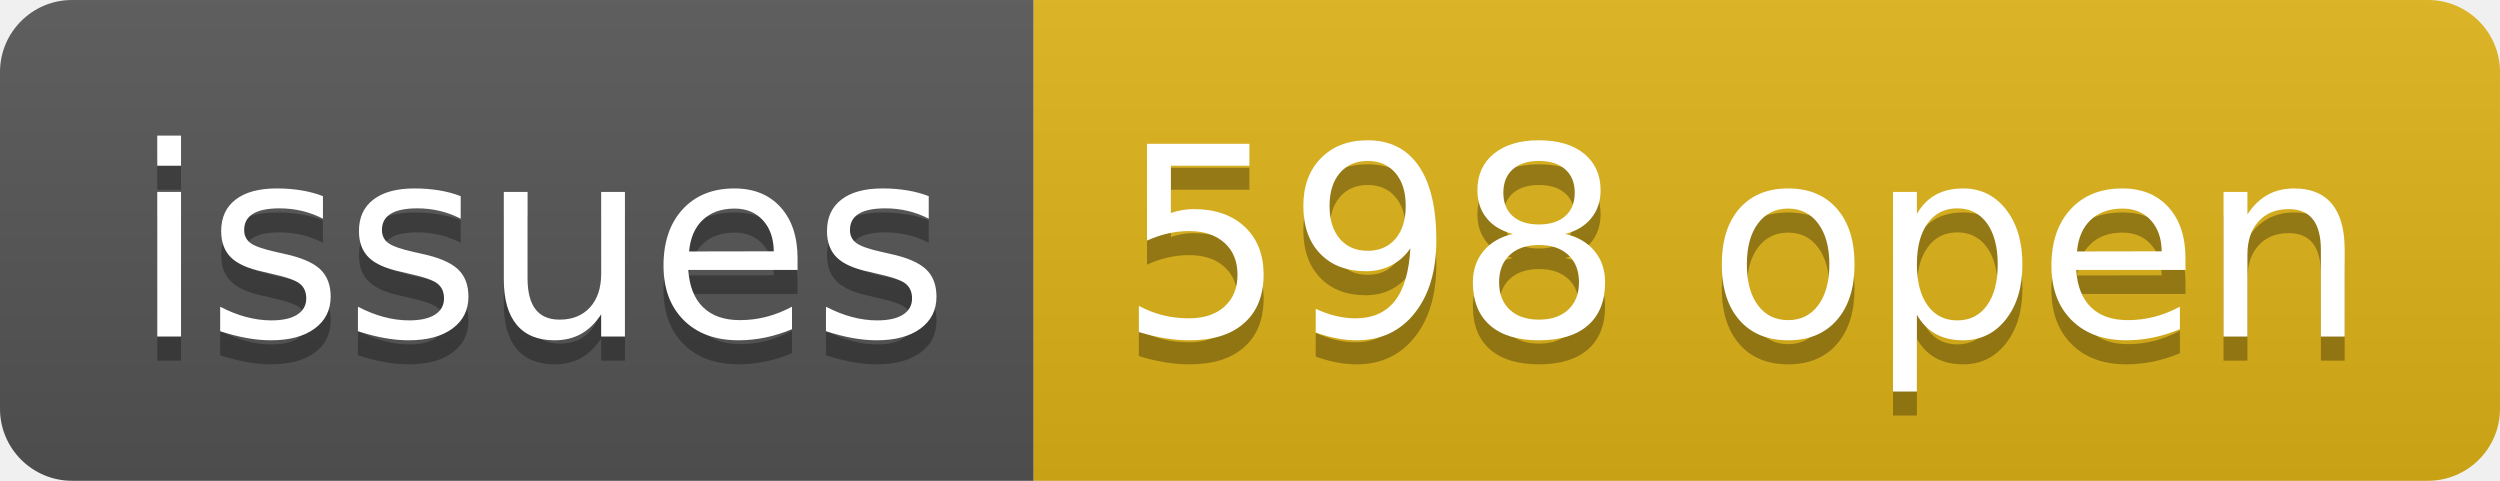
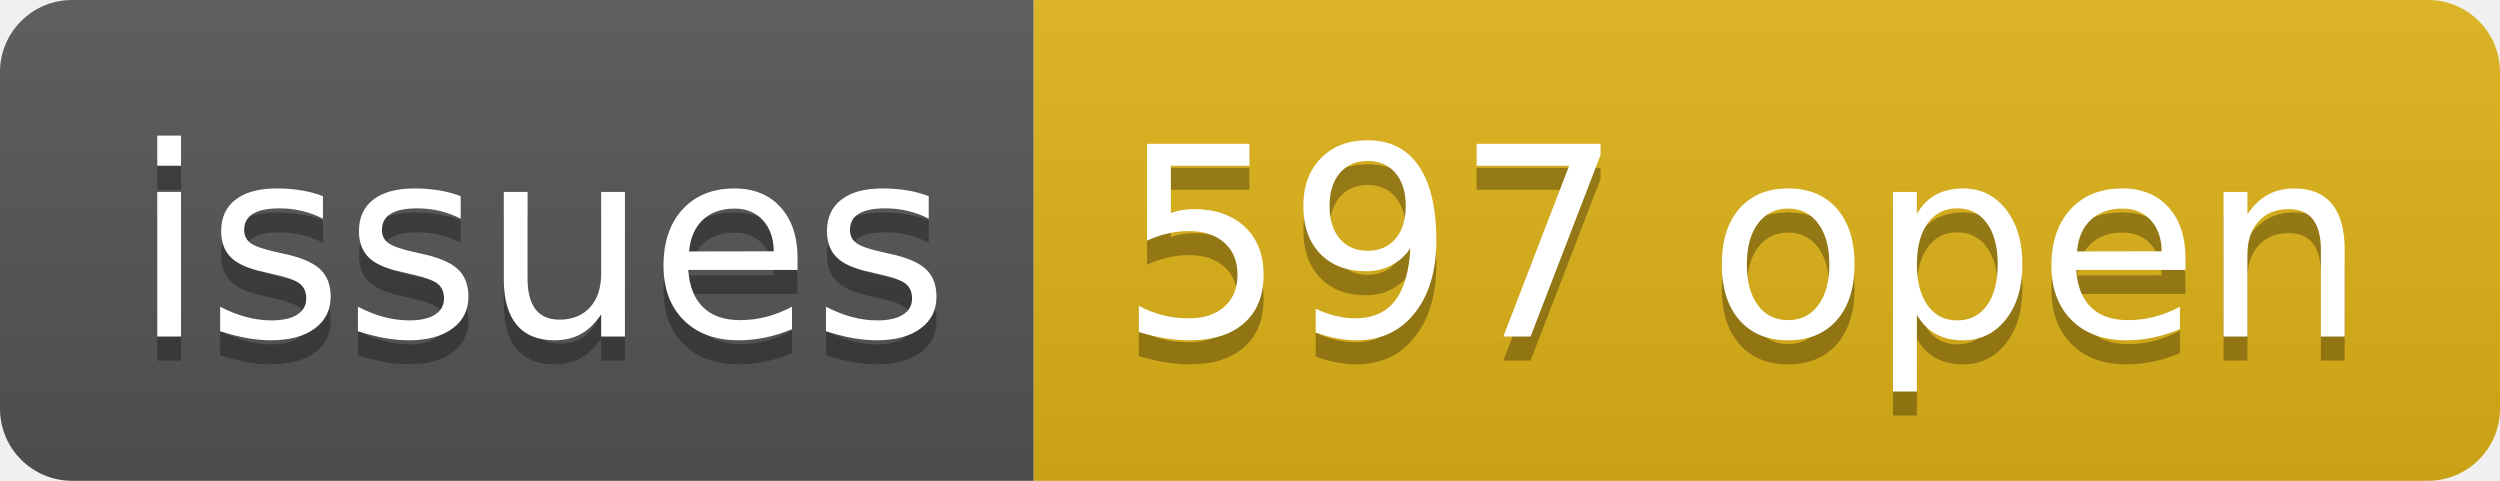
- <svg xmlns="http://www.w3.org/2000/svg" width="104" height="20" role="img" aria-label="issues: 598 open">
+ <svg xmlns="http://www.w3.org/2000/svg" width="104" height="20" role="img" aria-label="issues: 597 open">
  <linearGradient id="s" x2="0" y2="100%">
    <stop offset="0" stop-color="#bbb" stop-opacity=".1" />
    <stop offset="1" stop-opacity=".1" />
  </linearGradient>
  <clipPath id="r">
    <rect width="104" height="20" rx="3" fill="#fff" />
  </clipPath>
  <g clip-path="url(#r)">
    <rect width="43" height="20" fill="#555" />
    <rect x="43" width="61" height="20" fill="#dfb317" />
    <rect width="104" height="20" fill="url(#s)" />
  </g>
  <g fill="#fff" text-anchor="middle" font-family="Verdana,Geneva,DejaVu Sans,sans-serif" text-rendering="geometricPrecision" font-size="110">
    <text aria-hidden="true" x="225" y="150" fill="#010101" fill-opacity=".3" transform="scale(.1)" textLength="330">issues</text>
    <text x="225" y="140" transform="scale(.1)" fill="#fff" textLength="330">issues</text>
-     <text aria-hidden="true" x="725" y="150" fill="#010101" fill-opacity=".3" transform="scale(.1)" textLength="510">598 open</text>
-     <text x="725" y="140" transform="scale(.1)" fill="#fff" textLength="510">598 open</text>
+     <text aria-hidden="true" x="725" y="150" fill="#010101" fill-opacity=".3" transform="scale(.1)" textLength="510">597 open</text>
+     <text x="725" y="140" transform="scale(.1)" fill="#fff" textLength="510">597 open</text>
  </g>
</svg>
